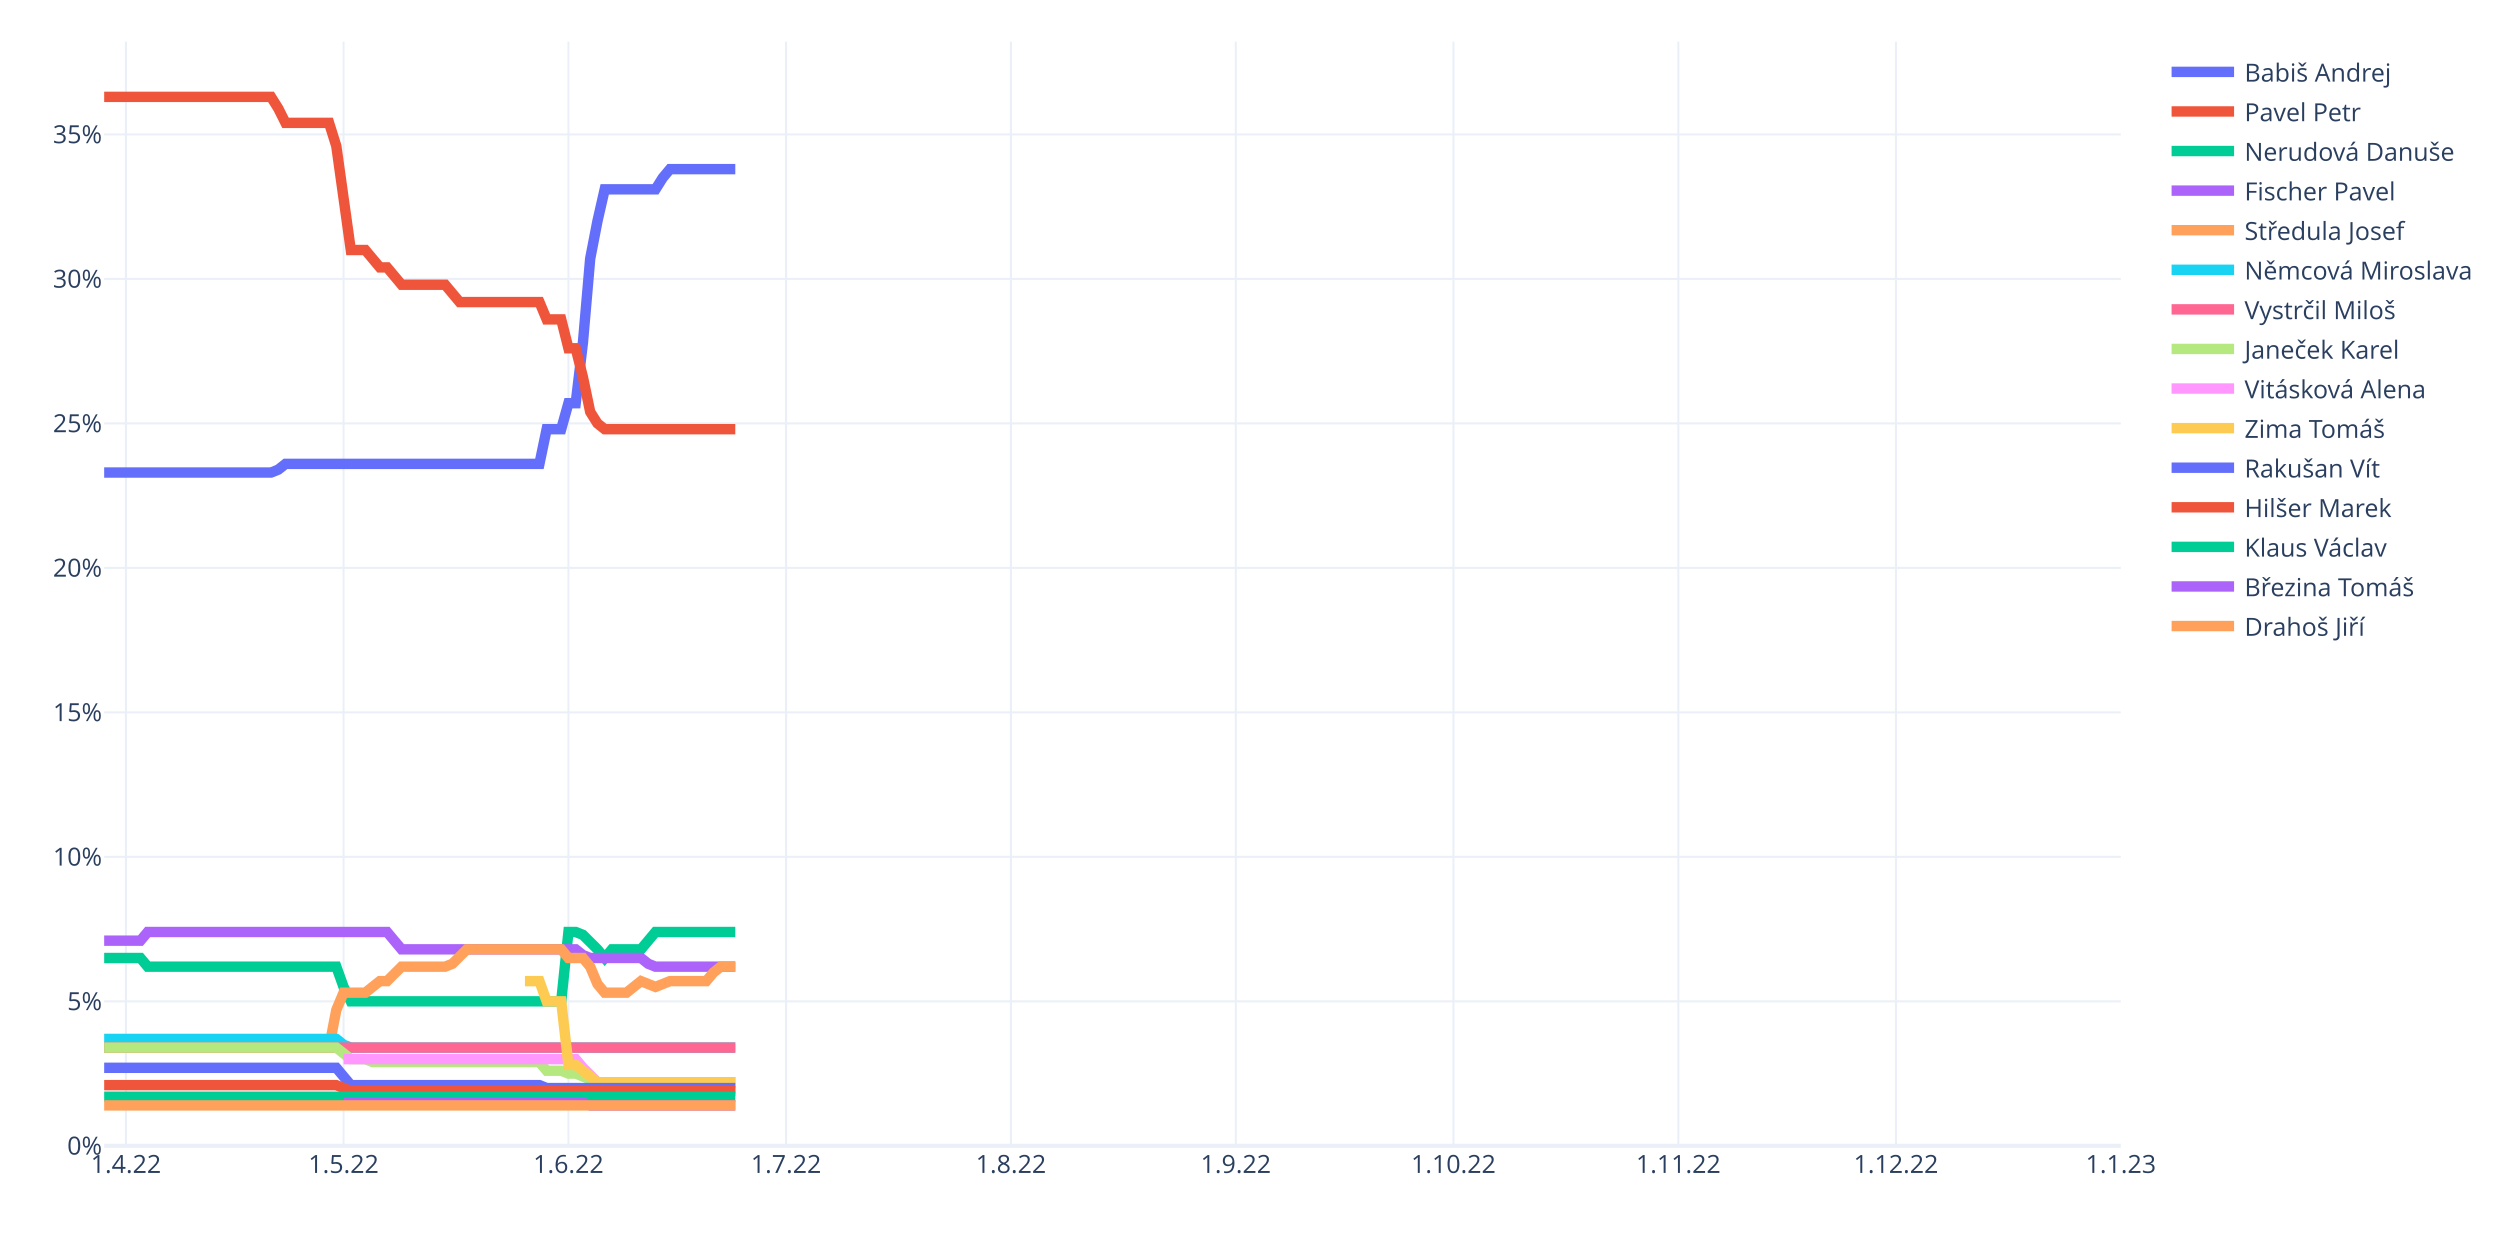
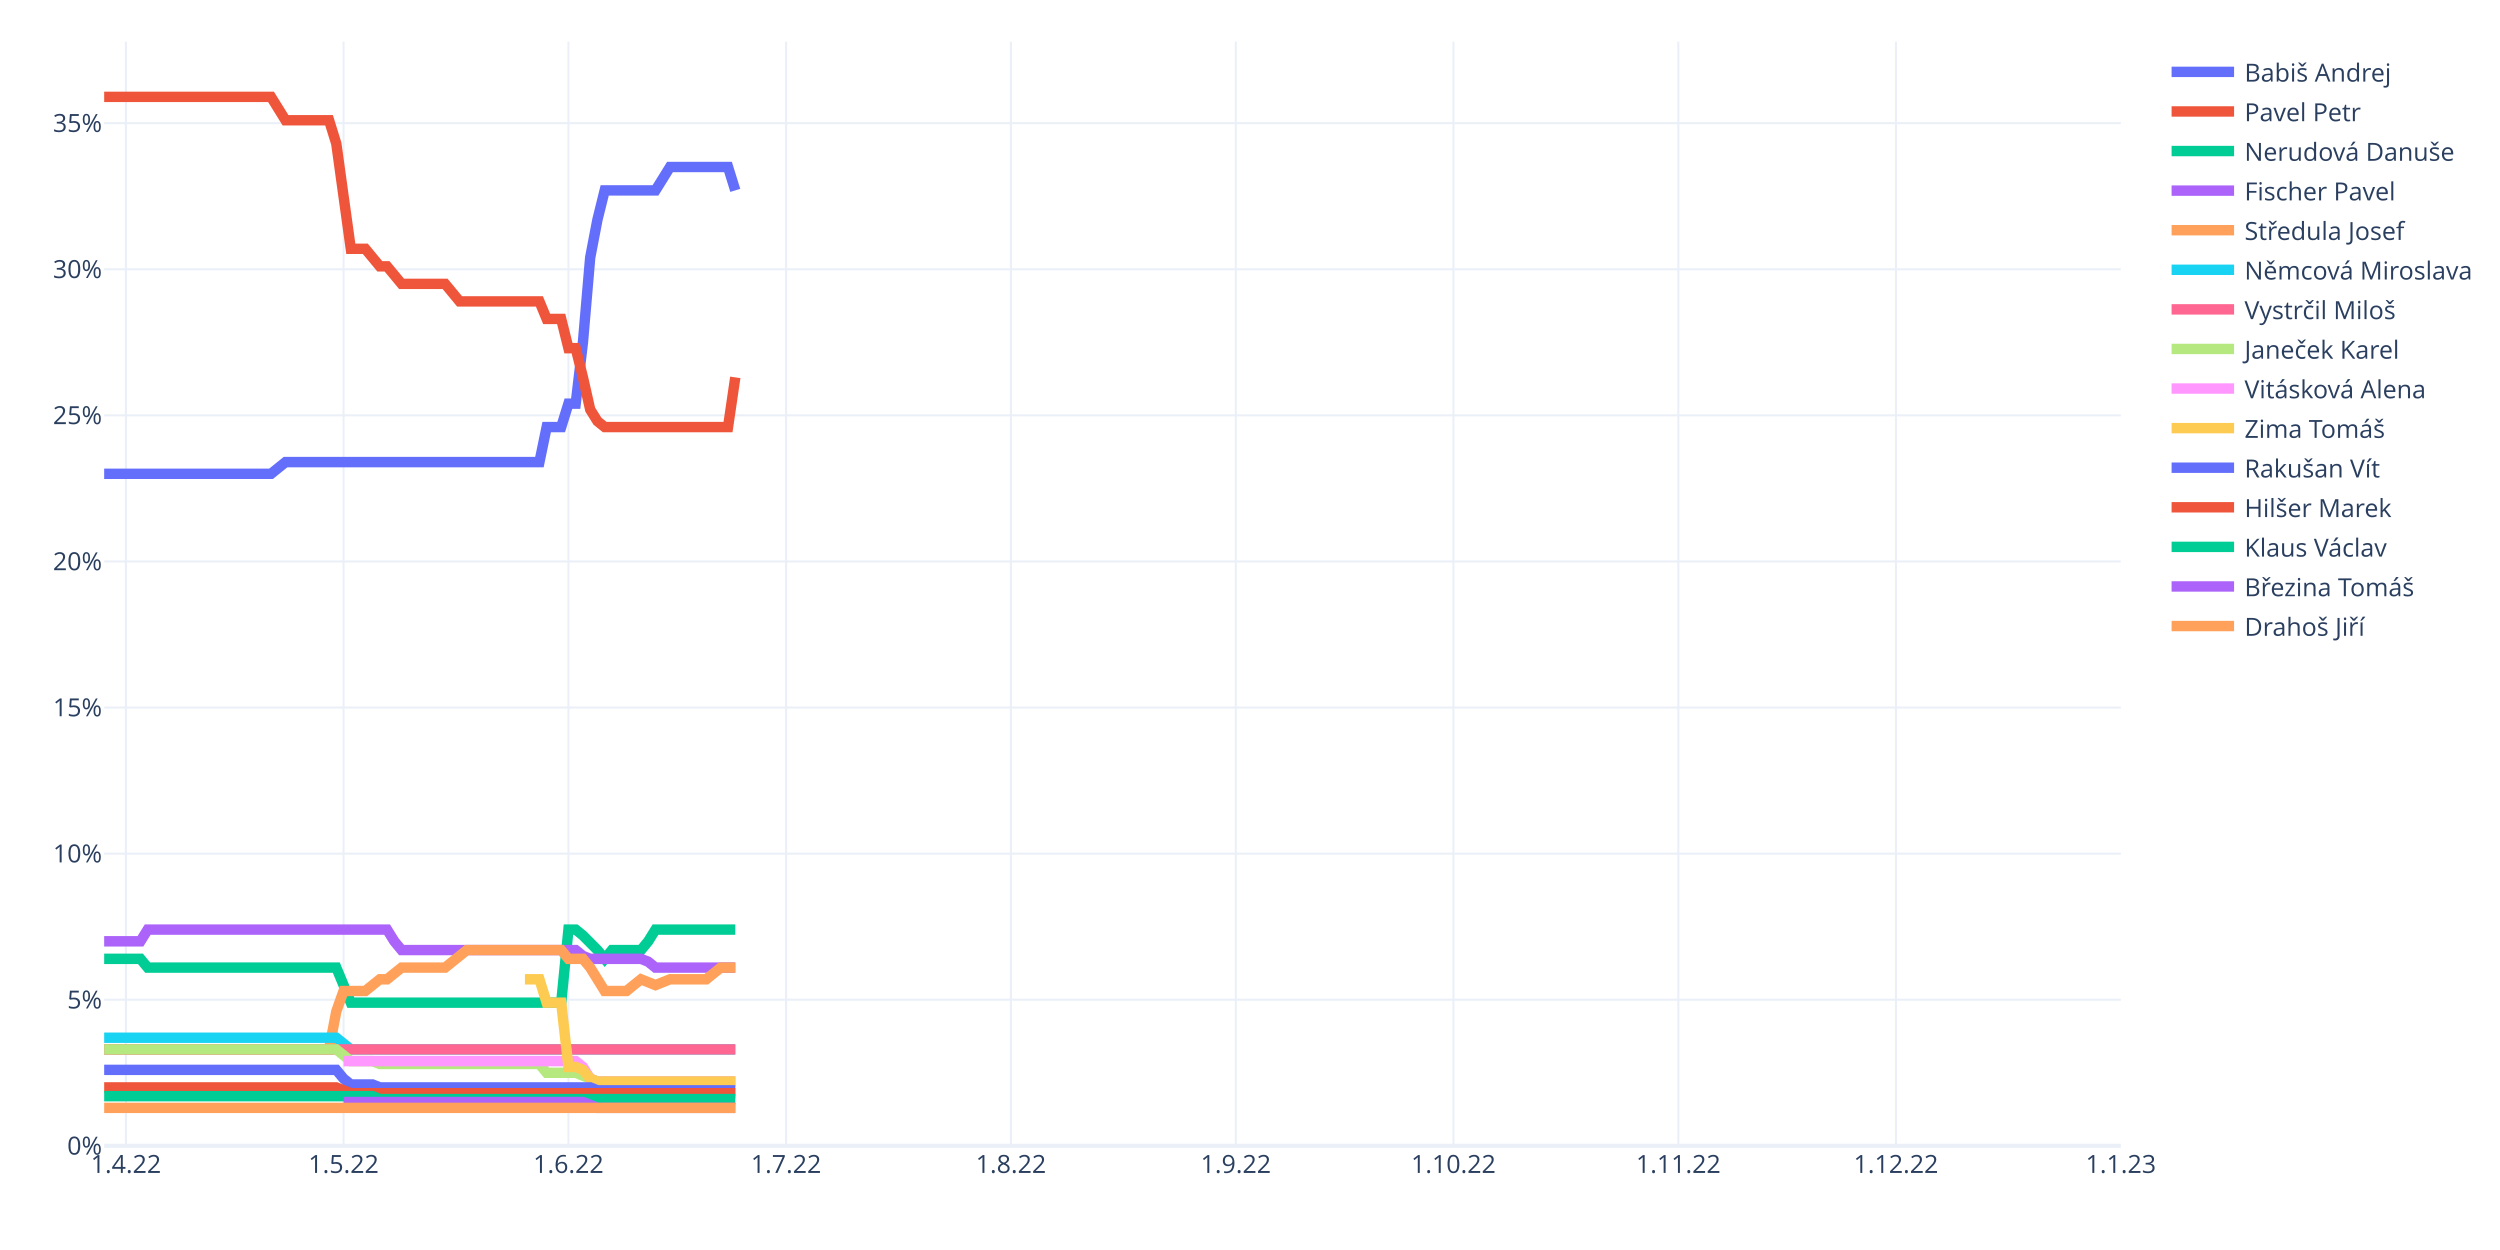
<svg xmlns="http://www.w3.org/2000/svg" class="main-svg" width="1200" height="600" style="" viewBox="0 0 1200 600">
  <rect x="0" y="0" width="1200" height="600" style="fill: rgb(255, 255, 255); fill-opacity: 1;" />
-   <defs id="defs-d82e6e">
+   <defs id="defs-bf9d19">
    <g class="clips">
-       <clipPath id="clipd82e6exyplot" class="plotclip">
+       <clipPath id="clipbf9d19xyplot" class="plotclip">
        <rect width="968" height="530" />
      </clipPath>
-       <clipPath class="axesclip" id="clipd82e6ex">
+       <clipPath class="axesclip" id="clipbf9d19x">
        <rect x="50" y="0" width="968" height="600" />
      </clipPath>
-       <clipPath class="axesclip" id="clipd82e6ey">
+       <clipPath class="axesclip" id="clipbf9d19y">
        <rect x="0" y="20" width="1200" height="530" />
      </clipPath>
-       <clipPath class="axesclip" id="clipd82e6exy">
+       <clipPath class="axesclip" id="clipbf9d19xy">
        <rect x="50" y="20" width="968" height="530" />
      </clipPath>
    </g>
    <g class="gradients" />
    <g class="patterns" />
  </defs>
  <g class="bglayer" />
  <g class="layer-below">
    <g class="imagelayer" />
    <g class="shapelayer" />
  </g>
  <g class="cartesianlayer">
    <g class="subplot xy">
      <g class="layer-subplot">
        <g class="shapelayer" />
        <g class="imagelayer" />
      </g>
      <g class="minor-gridlayer">
        <g class="x" />
        <g class="y" />
      </g>
      <g class="gridlayer">
        <g class="x">
          <path class="xgrid crisp" transform="translate(60.45,0)" d="M0,20v530" style="stroke: rgb(235, 240, 248); stroke-opacity: 1; stroke-width: 1px;" />
          <path class="xgrid crisp" transform="translate(164.91,0)" d="M0,20v530" style="stroke: rgb(235, 240, 248); stroke-opacity: 1; stroke-width: 1px;" />
          <path class="xgrid crisp" transform="translate(272.85,0)" d="M0,20v530" style="stroke: rgb(235, 240, 248); stroke-opacity: 1; stroke-width: 1px;" />
          <path class="xgrid crisp" transform="translate(377.31,0)" d="M0,20v530" style="stroke: rgb(235, 240, 248); stroke-opacity: 1; stroke-width: 1px;" />
          <path class="xgrid crisp" transform="translate(485.25,0)" d="M0,20v530" style="stroke: rgb(235, 240, 248); stroke-opacity: 1; stroke-width: 1px;" />
          <path class="xgrid crisp" transform="translate(593.19,0)" d="M0,20v530" style="stroke: rgb(235, 240, 248); stroke-opacity: 1; stroke-width: 1px;" />
          <path class="xgrid crisp" transform="translate(697.65,0)" d="M0,20v530" style="stroke: rgb(235, 240, 248); stroke-opacity: 1; stroke-width: 1px;" />
          <path class="xgrid crisp" transform="translate(805.6,0)" d="M0,20v530" style="stroke: rgb(235, 240, 248); stroke-opacity: 1; stroke-width: 1px;" />
          <path class="xgrid crisp" transform="translate(910.06,0)" d="M0,20v530" style="stroke: rgb(235, 240, 248); stroke-opacity: 1; stroke-width: 1px;" />
        </g>
        <g class="y">
-           <path class="ygrid crisp" transform="translate(0,480.65)" d="M50,0h968" style="stroke: rgb(235, 240, 248); stroke-opacity: 1; stroke-width: 1px;" />
-           <path class="ygrid crisp" transform="translate(0,411.29)" d="M50,0h968" style="stroke: rgb(235, 240, 248); stroke-opacity: 1; stroke-width: 1px;" />
-           <path class="ygrid crisp" transform="translate(0,341.94)" d="M50,0h968" style="stroke: rgb(235, 240, 248); stroke-opacity: 1; stroke-width: 1px;" />
-           <path class="ygrid crisp" transform="translate(0,272.59)" d="M50,0h968" style="stroke: rgb(235, 240, 248); stroke-opacity: 1; stroke-width: 1px;" />
-           <path class="ygrid crisp" transform="translate(0,203.24)" d="M50,0h968" style="stroke: rgb(235, 240, 248); stroke-opacity: 1; stroke-width: 1px;" />
-           <path class="ygrid crisp" transform="translate(0,133.88)" d="M50,0h968" style="stroke: rgb(235, 240, 248); stroke-opacity: 1; stroke-width: 1px;" />
-           <path class="ygrid crisp" transform="translate(0,64.53)" d="M50,0h968" style="stroke: rgb(235, 240, 248); stroke-opacity: 1; stroke-width: 1px;" />
+           <path class="ygrid crisp" transform="translate(0,479.87)" d="M50,0h968" style="stroke: rgb(235, 240, 248); stroke-opacity: 1; stroke-width: 1px;" />
+           <path class="ygrid crisp" transform="translate(0,409.75)" d="M50,0h968" style="stroke: rgb(235, 240, 248); stroke-opacity: 1; stroke-width: 1px;" />
+           <path class="ygrid crisp" transform="translate(0,339.62)" d="M50,0h968" style="stroke: rgb(235, 240, 248); stroke-opacity: 1; stroke-width: 1px;" />
+           <path class="ygrid crisp" transform="translate(0,269.5)" d="M50,0h968" style="stroke: rgb(235, 240, 248); stroke-opacity: 1; stroke-width: 1px;" />
+           <path class="ygrid crisp" transform="translate(0,199.37)" d="M50,0h968" style="stroke: rgb(235, 240, 248); stroke-opacity: 1; stroke-width: 1px;" />
+           <path class="ygrid crisp" transform="translate(0,129.25)" d="M50,0h968" style="stroke: rgb(235, 240, 248); stroke-opacity: 1; stroke-width: 1px;" />
+           <path class="ygrid crisp" transform="translate(0,59.12)" d="M50,0h968" style="stroke: rgb(235, 240, 248); stroke-opacity: 1; stroke-width: 1px;" />
        </g>
      </g>
      <g class="zerolinelayer">
        <path class="yzl zl crisp" transform="translate(0,550)" d="M50,0h968" style="stroke: rgb(235, 240, 248); stroke-opacity: 1; stroke-width: 2px;" />
      </g>
      <path class="xlines-below" />
      <path class="ylines-below" />
      <g class="overlines-below" />
      <g class="xaxislayer-below" />
      <g class="yaxislayer-below" />
      <g class="overaxes-below" />
-       <g class="plot" transform="translate(50,20)" clip-path="url(#clipd82e6exyplot)">
+       <g class="plot" transform="translate(50,20)" clip-path="url(#clipbf9d19xyplot)">
        <g class="scatterlayer mlayer">
-           <g class="trace scatter tracec47687" style="stroke-miterlimit: 2; opacity: 1;">
-             <g class="fills" />
-             <g class="errorbars" />
-             <g class="lines">
-               <path class="js-line" d="M0,206.82L80.09,206.82L83.57,205.43L87.05,202.66L90.53,202.66L208.92,202.66L212.4,186.01L219.37,186.01L222.85,173.53L226.33,173.53L229.81,144.4L233.29,104.17L236.78,86.14L240.26,70.89L243.74,70.89L264.63,70.89L268.12,65.34L271.6,61.18L275.08,61.18L302.94,61.18" style="vector-effect: non-scaling-stroke; fill: none; stroke: rgb(99, 110, 250); stroke-opacity: 1; stroke-width: 5px; opacity: 1;" />
-             </g>
-             <g class="points" />
-             <g class="text" />
-           </g>
-           <g class="trace scatter traceefabf9" style="stroke-miterlimit: 2; opacity: 1;">
-             <g class="fills" />
-             <g class="errorbars" />
-             <g class="lines">
-               <path class="js-line" d="M0,26.5L80.09,26.5L83.57,32.05L87.05,38.98L90.53,38.98L107.94,38.98L111.42,50.08L118.39,100.01L121.87,100.01L125.35,100.01L128.83,104.17L132.32,108.34L135.8,108.34L142.76,116.66L146.24,116.66L163.65,116.66L167.14,120.82L170.62,124.98L174.1,124.98L208.92,124.98L212.4,133.3L219.37,133.3L222.85,147.17L226.33,147.17L229.81,161.04L233.29,177.69L236.78,183.24L240.26,186.01L243.74,186.01L302.94,186.01" style="vector-effect: non-scaling-stroke; fill: none; stroke: rgb(239, 85, 59); stroke-opacity: 1; stroke-width: 5px; opacity: 1;" />
-             </g>
-             <g class="points" />
-             <g class="text" />
-           </g>
-           <g class="trace scatter tracee4ea3a" style="stroke-miterlimit: 2; opacity: 1;">
-             <g class="fills" />
-             <g class="errorbars" />
-             <g class="lines">
-               <path class="js-line" d="M0,439.84L17.41,439.84L20.89,444L111.42,444L114.91,453.71L118.39,460.65L121.87,460.65L219.37,460.65L222.85,427.36L226.33,427.36L229.81,428.75L236.78,435.68L240.26,439.84L243.74,435.68L247.22,435.68L257.67,435.68L261.15,431.52L264.63,427.36L268.12,427.36L302.94,427.36" style="vector-effect: non-scaling-stroke; fill: none; stroke: rgb(0, 204, 150); stroke-opacity: 1; stroke-width: 5px; opacity: 1;" />
-             </g>
-             <g class="points" />
-             <g class="text" />
-           </g>
-           <g class="trace scatter trace5ab47a" style="stroke-miterlimit: 2; opacity: 1;">
-             <g class="fills" />
-             <g class="errorbars" />
-             <g class="lines">
-               <path class="js-line" d="M0,431.52L17.41,431.52L20.89,427.36L135.8,427.36L139.28,431.52L142.76,435.68L146.24,435.68L226.33,435.68L229.81,438.45L233.29,439.84L236.78,439.84L257.67,439.84L261.15,442.62L264.63,444L268.12,444L302.94,444" style="vector-effect: non-scaling-stroke; fill: none; stroke: rgb(171, 99, 250); stroke-opacity: 1; stroke-width: 5px; opacity: 1;" />
-             </g>
-             <g class="points" />
-             <g class="text" />
-           </g>
-           <g class="trace scatter traceb96233" style="stroke-miterlimit: 2; opacity: 1;">
-             <g class="fills" />
-             <g class="errorbars" />
-             <g class="lines">
-               <path class="js-line" d="M0,482.84L107.94,482.84L111.42,464.81L114.91,456.49L118.39,456.49L125.35,456.49L128.83,453.71L132.32,450.94L135.8,450.94L142.76,444L146.24,444L163.65,444L167.14,442.62L174.1,435.68L177.58,435.68L219.37,435.68L222.85,439.84L229.81,439.84L233.29,444L236.78,452.33L240.26,456.49L250.71,456.49L254.19,453.71L257.67,450.94L261.15,452.33L264.63,453.71L268.12,452.33L271.6,450.94L275.08,450.94L289.01,450.94L292.49,446.78L295.97,444L299.45,444L302.94,444" style="vector-effect: non-scaling-stroke; fill: none; stroke: rgb(255, 161, 90); stroke-opacity: 1; stroke-width: 5px; opacity: 1;" />
-             </g>
-             <g class="points" />
-             <g class="text" />
-           </g>
-           <g class="trace scatter tracee69dbe" style="stroke-miterlimit: 2; opacity: 1;">
-             <g class="fills" />
-             <g class="errorbars" />
-             <g class="lines">
-               <path class="js-line" d="M0,478.68L111.42,478.68L114.91,481.45L118.39,482.84L121.87,482.84L302.94,482.84" style="vector-effect: non-scaling-stroke; fill: none; stroke: rgb(25, 211, 243); stroke-opacity: 1; stroke-width: 5px; opacity: 1;" />
-             </g>
-             <g class="points" />
-             <g class="text" />
-           </g>
-           <g class="trace scatter trace620487" style="stroke-miterlimit: 2; opacity: 1;">
-             <g class="fills" />
-             <g class="errorbars" />
-             <g class="lines">
-               <path class="js-line" d="M0,482.84L302.94,482.84" style="vector-effect: non-scaling-stroke; fill: none; stroke: rgb(255, 102, 146); stroke-opacity: 1; stroke-width: 5px; opacity: 1;" />
-             </g>
-             <g class="points" />
-             <g class="text" />
-           </g>
-           <g class="trace scatter traced6d33c" style="stroke-miterlimit: 2; opacity: 1;">
-             <g class="fills" />
-             <g class="errorbars" />
-             <g class="lines">
-               <path class="js-line" d="M0,482.84L111.42,482.84L114.91,485.61L118.39,488.39L121.87,488.39L125.35,488.39L128.83,489.78L208.92,489.78L212.4,493.94L219.37,493.94L222.85,495.32L226.33,495.32L229.81,496.71L236.78,499.48L240.26,499.48L302.94,499.48" style="vector-effect: non-scaling-stroke; fill: none; stroke: rgb(182, 232, 128); stroke-opacity: 1; stroke-width: 5px; opacity: 1;" />
-             </g>
-             <g class="points" />
-             <g class="text" />
-           </g>
-           <g class="trace scatter tracebf5f6e" style="stroke-miterlimit: 2; opacity: 1;">
-             <g class="fills" />
-             <g class="errorbars" />
-             <g class="lines">
-               <path class="js-line" d="M114.91,488.39L226.33,488.39L229.81,492.55L236.78,499.48L240.26,499.48L302.94,499.48" style="vector-effect: non-scaling-stroke; fill: none; stroke: rgb(255, 151, 255); stroke-opacity: 1; stroke-width: 5px; opacity: 1;" />
-             </g>
-             <g class="points" />
-             <g class="text" />
-           </g>
-           <g class="trace scatter trace62356f" style="stroke-miterlimit: 2; opacity: 1;">
-             <g class="fills" />
-             <g class="errorbars" />
-             <g class="lines">
-               <path class="js-line" d="M201.96,450.94L208.92,450.94L212.4,460.65L219.37,460.65L222.85,491.16L226.33,491.16L229.81,493.94L236.78,499.48L240.26,499.48L302.94,499.48" style="vector-effect: non-scaling-stroke; fill: none; stroke: rgb(254, 203, 82); stroke-opacity: 1; stroke-width: 5px; opacity: 1;" />
-             </g>
-             <g class="points" />
-             <g class="text" />
-           </g>
-           <g class="trace scatter trace313bf6" style="stroke-miterlimit: 2; opacity: 1;">
-             <g class="fills" />
-             <g class="errorbars" />
-             <g class="lines">
-               <path class="js-line" d="M0,492.55L111.42,492.55L114.91,496.71L118.39,500.87L121.87,500.87L208.92,500.87L212.4,502.26L302.94,502.26" style="vector-effect: non-scaling-stroke; fill: none; stroke: rgb(99, 110, 250); stroke-opacity: 1; stroke-width: 5px; opacity: 1;" />
-             </g>
-             <g class="points" />
-             <g class="text" />
-           </g>
-           <g class="trace scatter traced03525" style="stroke-miterlimit: 2; opacity: 1;">
-             <g class="fills" />
-             <g class="errorbars" />
-             <g class="lines">
-               <path class="js-line" d="M0,500.87L111.42,500.87L114.91,502.26L118.39,503.65L121.87,503.65L302.94,503.65" style="vector-effect: non-scaling-stroke; fill: none; stroke: rgb(239, 85, 59); stroke-opacity: 1; stroke-width: 5px; opacity: 1;" />
-             </g>
-             <g class="points" />
-             <g class="text" />
-           </g>
-           <g class="trace scatter trace68ed09" style="stroke-miterlimit: 2; opacity: 1;">
-             <g class="fills" />
-             <g class="errorbars" />
-             <g class="lines">
-               <path class="js-line" d="M0,506.42L302.94,506.42" style="vector-effect: non-scaling-stroke; fill: none; stroke: rgb(0, 204, 150); stroke-opacity: 1; stroke-width: 5px; opacity: 1;" />
-             </g>
-             <g class="points" />
-             <g class="text" />
-           </g>
-           <g class="trace scatter traceb85abd" style="stroke-miterlimit: 2; opacity: 1;">
-             <g class="fills" />
-             <g class="errorbars" />
-             <g class="lines">
-               <path class="js-line" d="M114.91,509.19L229.81,509.19L233.29,510.58L302.94,510.58" style="vector-effect: non-scaling-stroke; fill: none; stroke: rgb(171, 99, 250); stroke-opacity: 1; stroke-width: 5px; opacity: 1;" />
-             </g>
-             <g class="points" />
-             <g class="text" />
-           </g>
-           <g class="trace scatter traceb0c066" style="stroke-miterlimit: 2; opacity: 1;">
-             <g class="fills" />
-             <g class="errorbars" />
-             <g class="lines">
-               <path class="js-line" d="M0,510.58L302.94,510.58" style="vector-effect: non-scaling-stroke; fill: none; stroke: rgb(255, 161, 90); stroke-opacity: 1; stroke-width: 5px; opacity: 1;" />
+           <g class="trace scatter tracec2dd5c" style="stroke-miterlimit: 2; opacity: 1;">
+             <g class="fills" />
+             <g class="errorbars" />
+             <g class="lines">
+               <path class="js-line" d="M0,207.42L80.09,207.42L83.57,204.62L87.05,201.81L90.53,201.81L208.92,201.81L212.4,184.98L219.37,184.98L222.85,173.76L226.33,173.76L229.81,144.31L233.29,103.64L236.78,85.41L240.26,71.38L243.74,71.38L264.63,71.38L268.12,65.77L271.6,60.16L275.08,60.16L299.45,60.16L302.94,71.38" style="vector-effect: non-scaling-stroke; fill: none; stroke: rgb(99, 110, 250); stroke-opacity: 1; stroke-width: 5px; opacity: 1;" />
+             </g>
+             <g class="points" />
+             <g class="text" />
+           </g>
+           <g class="trace scatter tracee0b757" style="stroke-miterlimit: 2; opacity: 1;">
+             <g class="fills" />
+             <g class="errorbars" />
+             <g class="lines">
+               <path class="js-line" d="M0,26.5L80.09,26.5L83.57,32.11L87.05,37.72L90.53,37.72L107.94,37.72L111.42,48.94L118.39,99.43L121.87,99.43L125.35,99.43L128.83,103.64L132.32,107.85L135.8,107.85L142.76,116.26L146.24,116.26L163.65,116.26L167.14,120.47L170.62,124.68L174.1,124.68L208.92,124.68L212.4,133.09L219.37,133.09L222.85,147.12L226.33,147.12L229.81,161.14L233.29,176.57L236.78,182.18L240.26,184.98L243.74,184.98L299.45,184.98L302.94,161.14" style="vector-effect: non-scaling-stroke; fill: none; stroke: rgb(239, 85, 59); stroke-opacity: 1; stroke-width: 5px; opacity: 1;" />
+             </g>
+             <g class="points" />
+             <g class="text" />
+           </g>
+           <g class="trace scatter traceae2f89" style="stroke-miterlimit: 2; opacity: 1;">
+             <g class="fills" />
+             <g class="errorbars" />
+             <g class="lines">
+               <path class="js-line" d="M0,440.24L17.41,440.24L20.89,444.45L111.42,444.45L114.91,452.86L118.39,461.28L121.87,461.28L219.37,461.28L222.85,426.21L226.33,426.21L229.81,429.02L236.78,436.03L240.26,440.24L243.74,436.03L247.22,436.03L257.67,436.03L261.15,431.82L264.63,426.21L268.12,426.21L302.94,426.21" style="vector-effect: non-scaling-stroke; fill: none; stroke: rgb(0, 204, 150); stroke-opacity: 1; stroke-width: 5px; opacity: 1;" />
+             </g>
+             <g class="points" />
+             <g class="text" />
+           </g>
+           <g class="trace scatter traceee3f78" style="stroke-miterlimit: 2; opacity: 1;">
+             <g class="fills" />
+             <g class="errorbars" />
+             <g class="lines">
+               <path class="js-line" d="M0,431.82L17.41,431.82L20.89,426.21L135.8,426.21L139.28,431.82L142.76,436.03L146.24,436.03L226.33,436.03L229.81,438.84L233.29,440.24L236.78,440.24L257.67,440.24L261.15,441.64L264.63,444.45L268.12,444.45L302.94,444.45" style="vector-effect: non-scaling-stroke; fill: none; stroke: rgb(171, 99, 250); stroke-opacity: 1; stroke-width: 5px; opacity: 1;" />
+             </g>
+             <g class="points" />
+             <g class="text" />
+           </g>
+           <g class="trace scatter trace915641" style="stroke-miterlimit: 2; opacity: 1;">
+             <g class="fills" />
+             <g class="errorbars" />
+             <g class="lines">
+               <path class="js-line" d="M0,483.72L107.94,483.72L111.42,465.48L114.91,455.67L118.39,455.67L125.35,455.67L128.83,452.86L132.32,450.06L135.8,450.06L142.76,444.45L146.24,444.45L163.65,444.45L167.14,441.64L174.1,436.03L177.58,436.03L219.37,436.03L222.85,440.24L229.81,440.24L233.29,444.45L240.26,455.67L243.74,455.67L250.71,455.67L254.19,452.86L257.67,450.06L261.15,451.46L264.63,452.86L268.12,451.46L271.6,450.06L275.08,450.06L289.01,450.06L292.49,447.25L295.97,444.45L299.45,444.45L302.94,444.45" style="vector-effect: non-scaling-stroke; fill: none; stroke: rgb(255, 161, 90); stroke-opacity: 1; stroke-width: 5px; opacity: 1;" />
+             </g>
+             <g class="points" />
+             <g class="text" />
+           </g>
+           <g class="trace scatter trace95a114" style="stroke-miterlimit: 2; opacity: 1;">
+             <g class="fills" />
+             <g class="errorbars" />
+             <g class="lines">
+               <path class="js-line" d="M0,478.11L111.42,478.11L114.91,480.91L118.39,483.72L121.87,483.72L302.94,483.72" style="vector-effect: non-scaling-stroke; fill: none; stroke: rgb(25, 211, 243); stroke-opacity: 1; stroke-width: 5px; opacity: 1;" />
+             </g>
+             <g class="points" />
+             <g class="text" />
+           </g>
+           <g class="trace scatter tracedc13bf" style="stroke-miterlimit: 2; opacity: 1;">
+             <g class="fills" />
+             <g class="errorbars" />
+             <g class="lines">
+               <path class="js-line" d="M0,483.72L302.94,483.72" style="vector-effect: non-scaling-stroke; fill: none; stroke: rgb(255, 102, 146); stroke-opacity: 1; stroke-width: 5px; opacity: 1;" />
+             </g>
+             <g class="points" />
+             <g class="text" />
+           </g>
+           <g class="trace scatter tracecfcebf" style="stroke-miterlimit: 2; opacity: 1;">
+             <g class="fills" />
+             <g class="errorbars" />
+             <g class="lines">
+               <path class="js-line" d="M0,483.72L111.42,483.72L114.91,486.52L118.39,489.33L121.87,489.33L128.83,489.33L132.32,490.73L208.92,490.73L212.4,494.94L226.33,494.94L229.81,496.34L236.78,499.14L240.26,499.14L302.94,499.14" style="vector-effect: non-scaling-stroke; fill: none; stroke: rgb(182, 232, 128); stroke-opacity: 1; stroke-width: 5px; opacity: 1;" />
+             </g>
+             <g class="points" />
+             <g class="text" />
+           </g>
+           <g class="trace scatter trace120508" style="stroke-miterlimit: 2; opacity: 1;">
+             <g class="fills" />
+             <g class="errorbars" />
+             <g class="lines">
+               <path class="js-line" d="M114.91,489.33L226.33,489.33L229.81,492.13L233.29,497.74L236.78,499.14L302.94,499.14" style="vector-effect: non-scaling-stroke; fill: none; stroke: rgb(255, 151, 255); stroke-opacity: 1; stroke-width: 5px; opacity: 1;" />
+             </g>
+             <g class="points" />
+             <g class="text" />
+           </g>
+           <g class="trace scatter trace4b2eb1" style="stroke-miterlimit: 2; opacity: 1;">
+             <g class="fills" />
+             <g class="errorbars" />
+             <g class="lines">
+               <path class="js-line" d="M201.96,450.06L208.92,450.06L212.4,461.28L219.37,461.28L222.85,492.13L226.33,492.13L229.81,493.53L233.29,497.74L236.78,499.14L302.94,499.14" style="vector-effect: non-scaling-stroke; fill: none; stroke: rgb(254, 203, 82); stroke-opacity: 1; stroke-width: 5px; opacity: 1;" />
+             </g>
+             <g class="points" />
+             <g class="text" />
+           </g>
+           <g class="trace scatter tracee06d4a" style="stroke-miterlimit: 2; opacity: 1;">
+             <g class="fills" />
+             <g class="errorbars" />
+             <g class="lines">
+               <path class="js-line" d="M0,493.53L111.42,493.53L114.91,497.74L118.39,500.55L121.87,500.55L128.83,500.55L132.32,501.95L233.29,501.95L236.78,503.35L302.94,503.35" style="vector-effect: non-scaling-stroke; fill: none; stroke: rgb(99, 110, 250); stroke-opacity: 1; stroke-width: 5px; opacity: 1;" />
+             </g>
+             <g class="points" />
+             <g class="text" />
+           </g>
+           <g class="trace scatter trace494370" style="stroke-miterlimit: 2; opacity: 1;">
+             <g class="fills" />
+             <g class="errorbars" />
+             <g class="lines">
+               <path class="js-line" d="M0,501.95L111.42,501.95L114.91,503.35L118.39,504.75L121.87,504.75L302.94,504.75" style="vector-effect: non-scaling-stroke; fill: none; stroke: rgb(239, 85, 59); stroke-opacity: 1; stroke-width: 5px; opacity: 1;" />
+             </g>
+             <g class="points" />
+             <g class="text" />
+           </g>
+           <g class="trace scatter tracec13806" style="stroke-miterlimit: 2; opacity: 1;">
+             <g class="fills" />
+             <g class="errorbars" />
+             <g class="lines">
+               <path class="js-line" d="M0,506.16L128.83,506.16L132.32,507.56L302.94,507.56" style="vector-effect: non-scaling-stroke; fill: none; stroke: rgb(0, 204, 150); stroke-opacity: 1; stroke-width: 5px; opacity: 1;" />
+             </g>
+             <g class="points" />
+             <g class="text" />
+           </g>
+           <g class="trace scatter trace5cd051" style="stroke-miterlimit: 2; opacity: 1;">
+             <g class="fills" />
+             <g class="errorbars" />
+             <g class="lines">
+               <path class="js-line" d="M114.91,508.96L229.81,508.96L233.29,510.36L236.78,511.77L240.26,511.77L302.94,511.77" style="vector-effect: non-scaling-stroke; fill: none; stroke: rgb(171, 99, 250); stroke-opacity: 1; stroke-width: 5px; opacity: 1;" />
+             </g>
+             <g class="points" />
+             <g class="text" />
+           </g>
+           <g class="trace scatter trace85f329" style="stroke-miterlimit: 2; opacity: 1;">
+             <g class="fills" />
+             <g class="errorbars" />
+             <g class="lines">
+               <path class="js-line" d="M0,511.77L302.94,511.77" style="vector-effect: non-scaling-stroke; fill: none; stroke: rgb(255, 161, 90); stroke-opacity: 1; stroke-width: 5px; opacity: 1;" />
            </g>
            <g class="points" />
            <g class="text" />
          </g>
        </g>
      </g>
      <g class="overplot" />
      <path class="xlines-above crisp" d="M0,0" style="fill: none;" />
      <path class="ylines-above crisp" d="M0,0" style="fill: none;" />
      <g class="overlines-above" />
      <g class="xaxislayer-above">
        <g class="xtick">
          <text text-anchor="middle" x="0" y="563" transform="translate(60.45,0)" style="font-family: 'Open Sans', verdana, arial, sans-serif; font-size: 12px; fill: rgb(42, 63, 95); fill-opacity: 1; white-space: pre; opacity: 1;">1.4.22</text>
        </g>
        <g class="xtick">
          <text text-anchor="middle" x="0" y="563" style="font-family: 'Open Sans', verdana, arial, sans-serif; font-size: 12px; fill: rgb(42, 63, 95); fill-opacity: 1; white-space: pre; opacity: 1;" transform="translate(164.91,0)">1.5.22</text>
        </g>
        <g class="xtick">
          <text text-anchor="middle" x="0" y="563" style="font-family: 'Open Sans', verdana, arial, sans-serif; font-size: 12px; fill: rgb(42, 63, 95); fill-opacity: 1; white-space: pre; opacity: 1;" transform="translate(272.85,0)">1.6.22</text>
        </g>
        <g class="xtick">
          <text text-anchor="middle" x="0" y="563" style="font-family: 'Open Sans', verdana, arial, sans-serif; font-size: 12px; fill: rgb(42, 63, 95); fill-opacity: 1; white-space: pre; opacity: 1;" transform="translate(377.31,0)">1.7.22</text>
        </g>
        <g class="xtick">
          <text text-anchor="middle" x="0" y="563" style="font-family: 'Open Sans', verdana, arial, sans-serif; font-size: 12px; fill: rgb(42, 63, 95); fill-opacity: 1; white-space: pre; opacity: 1;" transform="translate(485.25,0)">1.8.22</text>
        </g>
        <g class="xtick">
          <text text-anchor="middle" x="0" y="563" style="font-family: 'Open Sans', verdana, arial, sans-serif; font-size: 12px; fill: rgb(42, 63, 95); fill-opacity: 1; white-space: pre; opacity: 1;" transform="translate(593.19,0)">1.9.22</text>
        </g>
        <g class="xtick">
          <text text-anchor="middle" x="0" y="563" style="font-family: 'Open Sans', verdana, arial, sans-serif; font-size: 12px; fill: rgb(42, 63, 95); fill-opacity: 1; white-space: pre; opacity: 1;" transform="translate(697.65,0)">1.10.22</text>
        </g>
        <g class="xtick">
          <text text-anchor="middle" x="0" y="563" style="font-family: 'Open Sans', verdana, arial, sans-serif; font-size: 12px; fill: rgb(42, 63, 95); fill-opacity: 1; white-space: pre; opacity: 1;" transform="translate(805.6,0)">1.11.22</text>
        </g>
        <g class="xtick">
          <text text-anchor="middle" x="0" y="563" style="font-family: 'Open Sans', verdana, arial, sans-serif; font-size: 12px; fill: rgb(42, 63, 95); fill-opacity: 1; white-space: pre; opacity: 1;" transform="translate(910.06,0)">1.12.22</text>
        </g>
        <g class="xtick">
          <text text-anchor="middle" x="0" y="563" style="font-family: 'Open Sans', verdana, arial, sans-serif; font-size: 12px; fill: rgb(42, 63, 95); fill-opacity: 1; white-space: pre; opacity: 1;" transform="translate(1018,0)">1.1.23</text>
        </g>
      </g>
      <g class="yaxislayer-above">
        <g class="ytick">
          <text text-anchor="end" x="49" y="4.2" transform="translate(0,550)" style="font-family: 'Open Sans', verdana, arial, sans-serif; font-size: 12px; fill: rgb(42, 63, 95); fill-opacity: 1; white-space: pre; opacity: 1;">0%</text>
        </g>
        <g class="ytick">
-           <text text-anchor="end" x="49" y="4.2" style="font-family: 'Open Sans', verdana, arial, sans-serif; font-size: 12px; fill: rgb(42, 63, 95); fill-opacity: 1; white-space: pre; opacity: 1;" transform="translate(0,480.65)">5%</text>
-         </g>
-         <g class="ytick">
-           <text text-anchor="end" x="49" y="4.2" style="font-family: 'Open Sans', verdana, arial, sans-serif; font-size: 12px; fill: rgb(42, 63, 95); fill-opacity: 1; white-space: pre; opacity: 1;" transform="translate(0,411.29)">10%</text>
-         </g>
-         <g class="ytick">
-           <text text-anchor="end" x="49" y="4.2" style="font-family: 'Open Sans', verdana, arial, sans-serif; font-size: 12px; fill: rgb(42, 63, 95); fill-opacity: 1; white-space: pre; opacity: 1;" transform="translate(0,341.94)">15%</text>
-         </g>
-         <g class="ytick">
-           <text text-anchor="end" x="49" y="4.2" style="font-family: 'Open Sans', verdana, arial, sans-serif; font-size: 12px; fill: rgb(42, 63, 95); fill-opacity: 1; white-space: pre; opacity: 1;" transform="translate(0,272.59)">20%</text>
-         </g>
-         <g class="ytick">
-           <text text-anchor="end" x="49" y="4.2" style="font-family: 'Open Sans', verdana, arial, sans-serif; font-size: 12px; fill: rgb(42, 63, 95); fill-opacity: 1; white-space: pre; opacity: 1;" transform="translate(0,203.24)">25%</text>
-         </g>
-         <g class="ytick">
-           <text text-anchor="end" x="49" y="4.2" style="font-family: 'Open Sans', verdana, arial, sans-serif; font-size: 12px; fill: rgb(42, 63, 95); fill-opacity: 1; white-space: pre; opacity: 1;" transform="translate(0,133.88)">30%</text>
-         </g>
-         <g class="ytick">
-           <text text-anchor="end" x="49" y="4.2" style="font-family: 'Open Sans', verdana, arial, sans-serif; font-size: 12px; fill: rgb(42, 63, 95); fill-opacity: 1; white-space: pre; opacity: 1;" transform="translate(0,64.53)">35%</text>
+           <text text-anchor="end" x="49" y="4.2" style="font-family: 'Open Sans', verdana, arial, sans-serif; font-size: 12px; fill: rgb(42, 63, 95); fill-opacity: 1; white-space: pre; opacity: 1;" transform="translate(0,479.87)">5%</text>
+         </g>
+         <g class="ytick">
+           <text text-anchor="end" x="49" y="4.2" style="font-family: 'Open Sans', verdana, arial, sans-serif; font-size: 12px; fill: rgb(42, 63, 95); fill-opacity: 1; white-space: pre; opacity: 1;" transform="translate(0,409.75)">10%</text>
+         </g>
+         <g class="ytick">
+           <text text-anchor="end" x="49" y="4.2" style="font-family: 'Open Sans', verdana, arial, sans-serif; font-size: 12px; fill: rgb(42, 63, 95); fill-opacity: 1; white-space: pre; opacity: 1;" transform="translate(0,339.62)">15%</text>
+         </g>
+         <g class="ytick">
+           <text text-anchor="end" x="49" y="4.2" style="font-family: 'Open Sans', verdana, arial, sans-serif; font-size: 12px; fill: rgb(42, 63, 95); fill-opacity: 1; white-space: pre; opacity: 1;" transform="translate(0,269.5)">20%</text>
+         </g>
+         <g class="ytick">
+           <text text-anchor="end" x="49" y="4.2" style="font-family: 'Open Sans', verdana, arial, sans-serif; font-size: 12px; fill: rgb(42, 63, 95); fill-opacity: 1; white-space: pre; opacity: 1;" transform="translate(0,199.37)">25%</text>
+         </g>
+         <g class="ytick">
+           <text text-anchor="end" x="49" y="4.2" style="font-family: 'Open Sans', verdana, arial, sans-serif; font-size: 12px; fill: rgb(42, 63, 95); fill-opacity: 1; white-space: pre; opacity: 1;" transform="translate(0,129.25)">30%</text>
+         </g>
+         <g class="ytick">
+           <text text-anchor="end" x="49" y="4.2" style="font-family: 'Open Sans', verdana, arial, sans-serif; font-size: 12px; fill: rgb(42, 63, 95); fill-opacity: 1; white-space: pre; opacity: 1;" transform="translate(0,59.12)">35%</text>
        </g>
      </g>
      <g class="overaxes-above" />
    </g>
  </g>
  <g class="polarlayer" />
  <g class="smithlayer" />
  <g class="ternarylayer" />
  <g class="geolayer" />
  <g class="funnelarealayer" />
  <g class="pielayer" />
  <g class="iciclelayer" />
  <g class="treemaplayer" />
  <g class="sunburstlayer" />
  <g class="glimages" />
-   <defs id="topdefs-d82e6e">
+   <defs id="topdefs-bf9d19">
    <g class="clips" />
-     <clipPath id="legendd82e6e">
+     <clipPath id="legendbf9d19">
      <rect width="151" height="295" x="0" y="0" />
    </clipPath>
  </defs>
  <g class="layer-above">
    <g class="imagelayer" />
    <g class="shapelayer" />
  </g>
  <g class="infolayer">
    <g class="legend" pointer-events="all" transform="translate(1037.36,20)">
      <rect class="bg" shape-rendering="crispEdges" style="stroke: rgb(68, 68, 68); stroke-opacity: 1; fill: rgb(255, 255, 255); fill-opacity: 1; stroke-width: 0px;" width="151" height="295" x="0" y="0" />
-       <g class="scrollbox" transform="" clip-path="url(#legendd82e6e)">
+       <g class="scrollbox" transform="" clip-path="url(#legendbf9d19)">
        <g class="groups">
          <g class="traces" transform="translate(0,14.5)" style="opacity: 1;">
            <text class="legendtext" text-anchor="start" x="40" y="4.68" style="font-family: 'Open Sans', verdana, arial, sans-serif; font-size: 12px; fill: rgb(42, 63, 95); fill-opacity: 1; white-space: pre;">Babiš Andrej</text>
            <g class="layers" style="opacity: 1;">
              <g class="legendfill" />
              <g class="legendlines">
                <path class="js-line" d="M5,0h30" style="fill: none; stroke: rgb(99, 110, 250); stroke-opacity: 1; stroke-width: 5px;" />
              </g>
              <g class="legendsymbols">
                <g class="legendpoints" />
              </g>
            </g>
            <rect class="legendtoggle" x="0" y="-9.5" width="145.703" height="19" style="fill: rgb(0, 0, 0); fill-opacity: 0;" />
          </g>
          <g class="traces" transform="translate(0,33.5)" style="opacity: 1;">
            <text class="legendtext" text-anchor="start" x="40" y="4.68" style="font-family: 'Open Sans', verdana, arial, sans-serif; font-size: 12px; fill: rgb(42, 63, 95); fill-opacity: 1; white-space: pre;">Pavel Petr</text>
            <g class="layers" style="opacity: 1;">
              <g class="legendfill" />
              <g class="legendlines">
                <path class="js-line" d="M5,0h30" style="fill: none; stroke: rgb(239, 85, 59); stroke-opacity: 1; stroke-width: 5px;" />
              </g>
              <g class="legendsymbols">
                <g class="legendpoints" />
              </g>
            </g>
            <rect class="legendtoggle" x="0" y="-9.5" width="145.703" height="19" style="fill: rgb(0, 0, 0); fill-opacity: 0;" />
          </g>
          <g class="traces" transform="translate(0,52.5)" style="opacity: 1;">
            <text class="legendtext" text-anchor="start" x="40" y="4.68" style="font-family: 'Open Sans', verdana, arial, sans-serif; font-size: 12px; fill: rgb(42, 63, 95); fill-opacity: 1; white-space: pre;">Nerudová Danuše</text>
            <g class="layers" style="opacity: 1;">
              <g class="legendfill" />
              <g class="legendlines">
                <path class="js-line" d="M5,0h30" style="fill: none; stroke: rgb(0, 204, 150); stroke-opacity: 1; stroke-width: 5px;" />
              </g>
              <g class="legendsymbols">
                <g class="legendpoints" />
              </g>
            </g>
            <rect class="legendtoggle" x="0" y="-9.5" width="145.703" height="19" style="fill: rgb(0, 0, 0); fill-opacity: 0;" />
          </g>
          <g class="traces" transform="translate(0,71.5)" style="opacity: 1;">
            <text class="legendtext" text-anchor="start" x="40" y="4.68" style="font-family: 'Open Sans', verdana, arial, sans-serif; font-size: 12px; fill: rgb(42, 63, 95); fill-opacity: 1; white-space: pre;">Fischer Pavel</text>
            <g class="layers" style="opacity: 1;">
              <g class="legendfill" />
              <g class="legendlines">
                <path class="js-line" d="M5,0h30" style="fill: none; stroke: rgb(171, 99, 250); stroke-opacity: 1; stroke-width: 5px;" />
              </g>
              <g class="legendsymbols">
                <g class="legendpoints" />
              </g>
            </g>
            <rect class="legendtoggle" x="0" y="-9.5" width="145.703" height="19" style="fill: rgb(0, 0, 0); fill-opacity: 0;" />
          </g>
          <g class="traces" transform="translate(0,90.5)" style="opacity: 1;">
            <text class="legendtext" text-anchor="start" x="40" y="4.68" style="font-family: 'Open Sans', verdana, arial, sans-serif; font-size: 12px; fill: rgb(42, 63, 95); fill-opacity: 1; white-space: pre;">Středula Josef</text>
            <g class="layers" style="opacity: 1;">
              <g class="legendfill" />
              <g class="legendlines">
                <path class="js-line" d="M5,0h30" style="fill: none; stroke: rgb(255, 161, 90); stroke-opacity: 1; stroke-width: 5px;" />
              </g>
              <g class="legendsymbols">
                <g class="legendpoints" />
              </g>
            </g>
            <rect class="legendtoggle" x="0" y="-9.5" width="145.703" height="19" style="fill: rgb(0, 0, 0); fill-opacity: 0;" />
          </g>
          <g class="traces" transform="translate(0,109.5)" style="opacity: 1;">
            <text class="legendtext" text-anchor="start" x="40" y="4.68" style="font-family: 'Open Sans', verdana, arial, sans-serif; font-size: 12px; fill: rgb(42, 63, 95); fill-opacity: 1; white-space: pre;">Němcová Miroslava</text>
            <g class="layers" style="opacity: 1;">
              <g class="legendfill" />
              <g class="legendlines">
                <path class="js-line" d="M5,0h30" style="fill: none; stroke: rgb(25, 211, 243); stroke-opacity: 1; stroke-width: 5px;" />
              </g>
              <g class="legendsymbols">
                <g class="legendpoints" />
              </g>
            </g>
            <rect class="legendtoggle" x="0" y="-9.5" width="145.703" height="19" style="fill: rgb(0, 0, 0); fill-opacity: 0;" />
          </g>
          <g class="traces" transform="translate(0,128.5)" style="opacity: 1;">
            <text class="legendtext" text-anchor="start" x="40" y="4.68" style="font-family: 'Open Sans', verdana, arial, sans-serif; font-size: 12px; fill: rgb(42, 63, 95); fill-opacity: 1; white-space: pre;">Vystrčil Miloš</text>
            <g class="layers" style="opacity: 1;">
              <g class="legendfill" />
              <g class="legendlines">
                <path class="js-line" d="M5,0h30" style="fill: none; stroke: rgb(255, 102, 146); stroke-opacity: 1; stroke-width: 5px;" />
              </g>
              <g class="legendsymbols">
                <g class="legendpoints" />
              </g>
            </g>
            <rect class="legendtoggle" x="0" y="-9.5" width="145.703" height="19" style="fill: rgb(0, 0, 0); fill-opacity: 0;" />
          </g>
          <g class="traces" transform="translate(0,147.5)" style="opacity: 1;">
            <text class="legendtext" text-anchor="start" x="40" y="4.68" style="font-family: 'Open Sans', verdana, arial, sans-serif; font-size: 12px; fill: rgb(42, 63, 95); fill-opacity: 1; white-space: pre;">Janeček Karel</text>
            <g class="layers" style="opacity: 1;">
              <g class="legendfill" />
              <g class="legendlines">
                <path class="js-line" d="M5,0h30" style="fill: none; stroke: rgb(182, 232, 128); stroke-opacity: 1; stroke-width: 5px;" />
              </g>
              <g class="legendsymbols">
                <g class="legendpoints" />
              </g>
            </g>
            <rect class="legendtoggle" x="0" y="-9.5" width="145.703" height="19" style="fill: rgb(0, 0, 0); fill-opacity: 0;" />
          </g>
          <g class="traces" transform="translate(0,166.5)" style="opacity: 1;">
            <text class="legendtext" text-anchor="start" x="40" y="4.68" style="font-family: 'Open Sans', verdana, arial, sans-serif; font-size: 12px; fill: rgb(42, 63, 95); fill-opacity: 1; white-space: pre;">Vitásková Alena</text>
            <g class="layers" style="opacity: 1;">
              <g class="legendfill" />
              <g class="legendlines">
                <path class="js-line" d="M5,0h30" style="fill: none; stroke: rgb(255, 151, 255); stroke-opacity: 1; stroke-width: 5px;" />
              </g>
              <g class="legendsymbols">
                <g class="legendpoints" />
              </g>
            </g>
            <rect class="legendtoggle" x="0" y="-9.5" width="145.703" height="19" style="fill: rgb(0, 0, 0); fill-opacity: 0;" />
          </g>
          <g class="traces" transform="translate(0,185.5)" style="opacity: 1;">
            <text class="legendtext" text-anchor="start" x="40" y="4.68" style="font-family: 'Open Sans', verdana, arial, sans-serif; font-size: 12px; fill: rgb(42, 63, 95); fill-opacity: 1; white-space: pre;">Zima Tomáš</text>
            <g class="layers" style="opacity: 1;">
              <g class="legendfill" />
              <g class="legendlines">
                <path class="js-line" d="M5,0h30" style="fill: none; stroke: rgb(254, 203, 82); stroke-opacity: 1; stroke-width: 5px;" />
              </g>
              <g class="legendsymbols">
                <g class="legendpoints" />
              </g>
            </g>
            <rect class="legendtoggle" x="0" y="-9.5" width="145.703" height="19" style="fill: rgb(0, 0, 0); fill-opacity: 0;" />
          </g>
          <g class="traces" transform="translate(0,204.5)" style="opacity: 1;">
            <text class="legendtext" text-anchor="start" x="40" y="4.68" style="font-family: 'Open Sans', verdana, arial, sans-serif; font-size: 12px; fill: rgb(42, 63, 95); fill-opacity: 1; white-space: pre;">Rakušan Vít</text>
            <g class="layers" style="opacity: 1;">
              <g class="legendfill" />
              <g class="legendlines">
                <path class="js-line" d="M5,0h30" style="fill: none; stroke: rgb(99, 110, 250); stroke-opacity: 1; stroke-width: 5px;" />
              </g>
              <g class="legendsymbols">
                <g class="legendpoints" />
              </g>
            </g>
            <rect class="legendtoggle" x="0" y="-9.5" width="145.703" height="19" style="fill: rgb(0, 0, 0); fill-opacity: 0;" />
          </g>
          <g class="traces" transform="translate(0,223.5)" style="opacity: 1;">
            <text class="legendtext" text-anchor="start" x="40" y="4.68" style="font-family: 'Open Sans', verdana, arial, sans-serif; font-size: 12px; fill: rgb(42, 63, 95); fill-opacity: 1; white-space: pre;">Hilšer Marek</text>
            <g class="layers" style="opacity: 1;">
              <g class="legendfill" />
              <g class="legendlines">
                <path class="js-line" d="M5,0h30" style="fill: none; stroke: rgb(239, 85, 59); stroke-opacity: 1; stroke-width: 5px;" />
              </g>
              <g class="legendsymbols">
                <g class="legendpoints" />
              </g>
            </g>
            <rect class="legendtoggle" x="0" y="-9.5" width="145.703" height="19" style="fill: rgb(0, 0, 0); fill-opacity: 0;" />
          </g>
          <g class="traces" transform="translate(0,242.5)" style="opacity: 1;">
            <text class="legendtext" text-anchor="start" x="40" y="4.68" style="font-family: 'Open Sans', verdana, arial, sans-serif; font-size: 12px; fill: rgb(42, 63, 95); fill-opacity: 1; white-space: pre;">Klaus Václav</text>
            <g class="layers" style="opacity: 1;">
              <g class="legendfill" />
              <g class="legendlines">
                <path class="js-line" d="M5,0h30" style="fill: none; stroke: rgb(0, 204, 150); stroke-opacity: 1; stroke-width: 5px;" />
              </g>
              <g class="legendsymbols">
                <g class="legendpoints" />
              </g>
            </g>
            <rect class="legendtoggle" x="0" y="-9.5" width="145.703" height="19" style="fill: rgb(0, 0, 0); fill-opacity: 0;" />
          </g>
          <g class="traces" transform="translate(0,261.5)" style="opacity: 1;">
            <text class="legendtext" text-anchor="start" x="40" y="4.68" style="font-family: 'Open Sans', verdana, arial, sans-serif; font-size: 12px; fill: rgb(42, 63, 95); fill-opacity: 1; white-space: pre;">Březina Tomáš</text>
            <g class="layers" style="opacity: 1;">
              <g class="legendfill" />
              <g class="legendlines">
                <path class="js-line" d="M5,0h30" style="fill: none; stroke: rgb(171, 99, 250); stroke-opacity: 1; stroke-width: 5px;" />
              </g>
              <g class="legendsymbols">
                <g class="legendpoints" />
              </g>
            </g>
            <rect class="legendtoggle" x="0" y="-9.5" width="145.703" height="19" style="fill: rgb(0, 0, 0); fill-opacity: 0;" />
          </g>
          <g class="traces" transform="translate(0,280.5)" style="opacity: 1;">
            <text class="legendtext" text-anchor="start" x="40" y="4.68" style="font-family: 'Open Sans', verdana, arial, sans-serif; font-size: 12px; fill: rgb(42, 63, 95); fill-opacity: 1; white-space: pre;">Drahoš Jiří</text>
            <g class="layers" style="opacity: 1;">
              <g class="legendfill" />
              <g class="legendlines">
                <path class="js-line" d="M5,0h30" style="fill: none; stroke: rgb(255, 161, 90); stroke-opacity: 1; stroke-width: 5px;" />
              </g>
              <g class="legendsymbols">
                <g class="legendpoints" />
              </g>
            </g>
            <rect class="legendtoggle" x="0" y="-9.5" width="145.703" height="19" style="fill: rgb(0, 0, 0); fill-opacity: 0;" />
          </g>
        </g>
      </g>
      <rect class="scrollbar" rx="20" ry="3" width="0" height="0" style="fill: rgb(128, 139, 164); fill-opacity: 1;" x="0" y="0" />
    </g>
    <g class="g-gtitle" />
    <g class="g-xtitle" />
    <g class="g-ytitle" />
  </g>
</svg>
